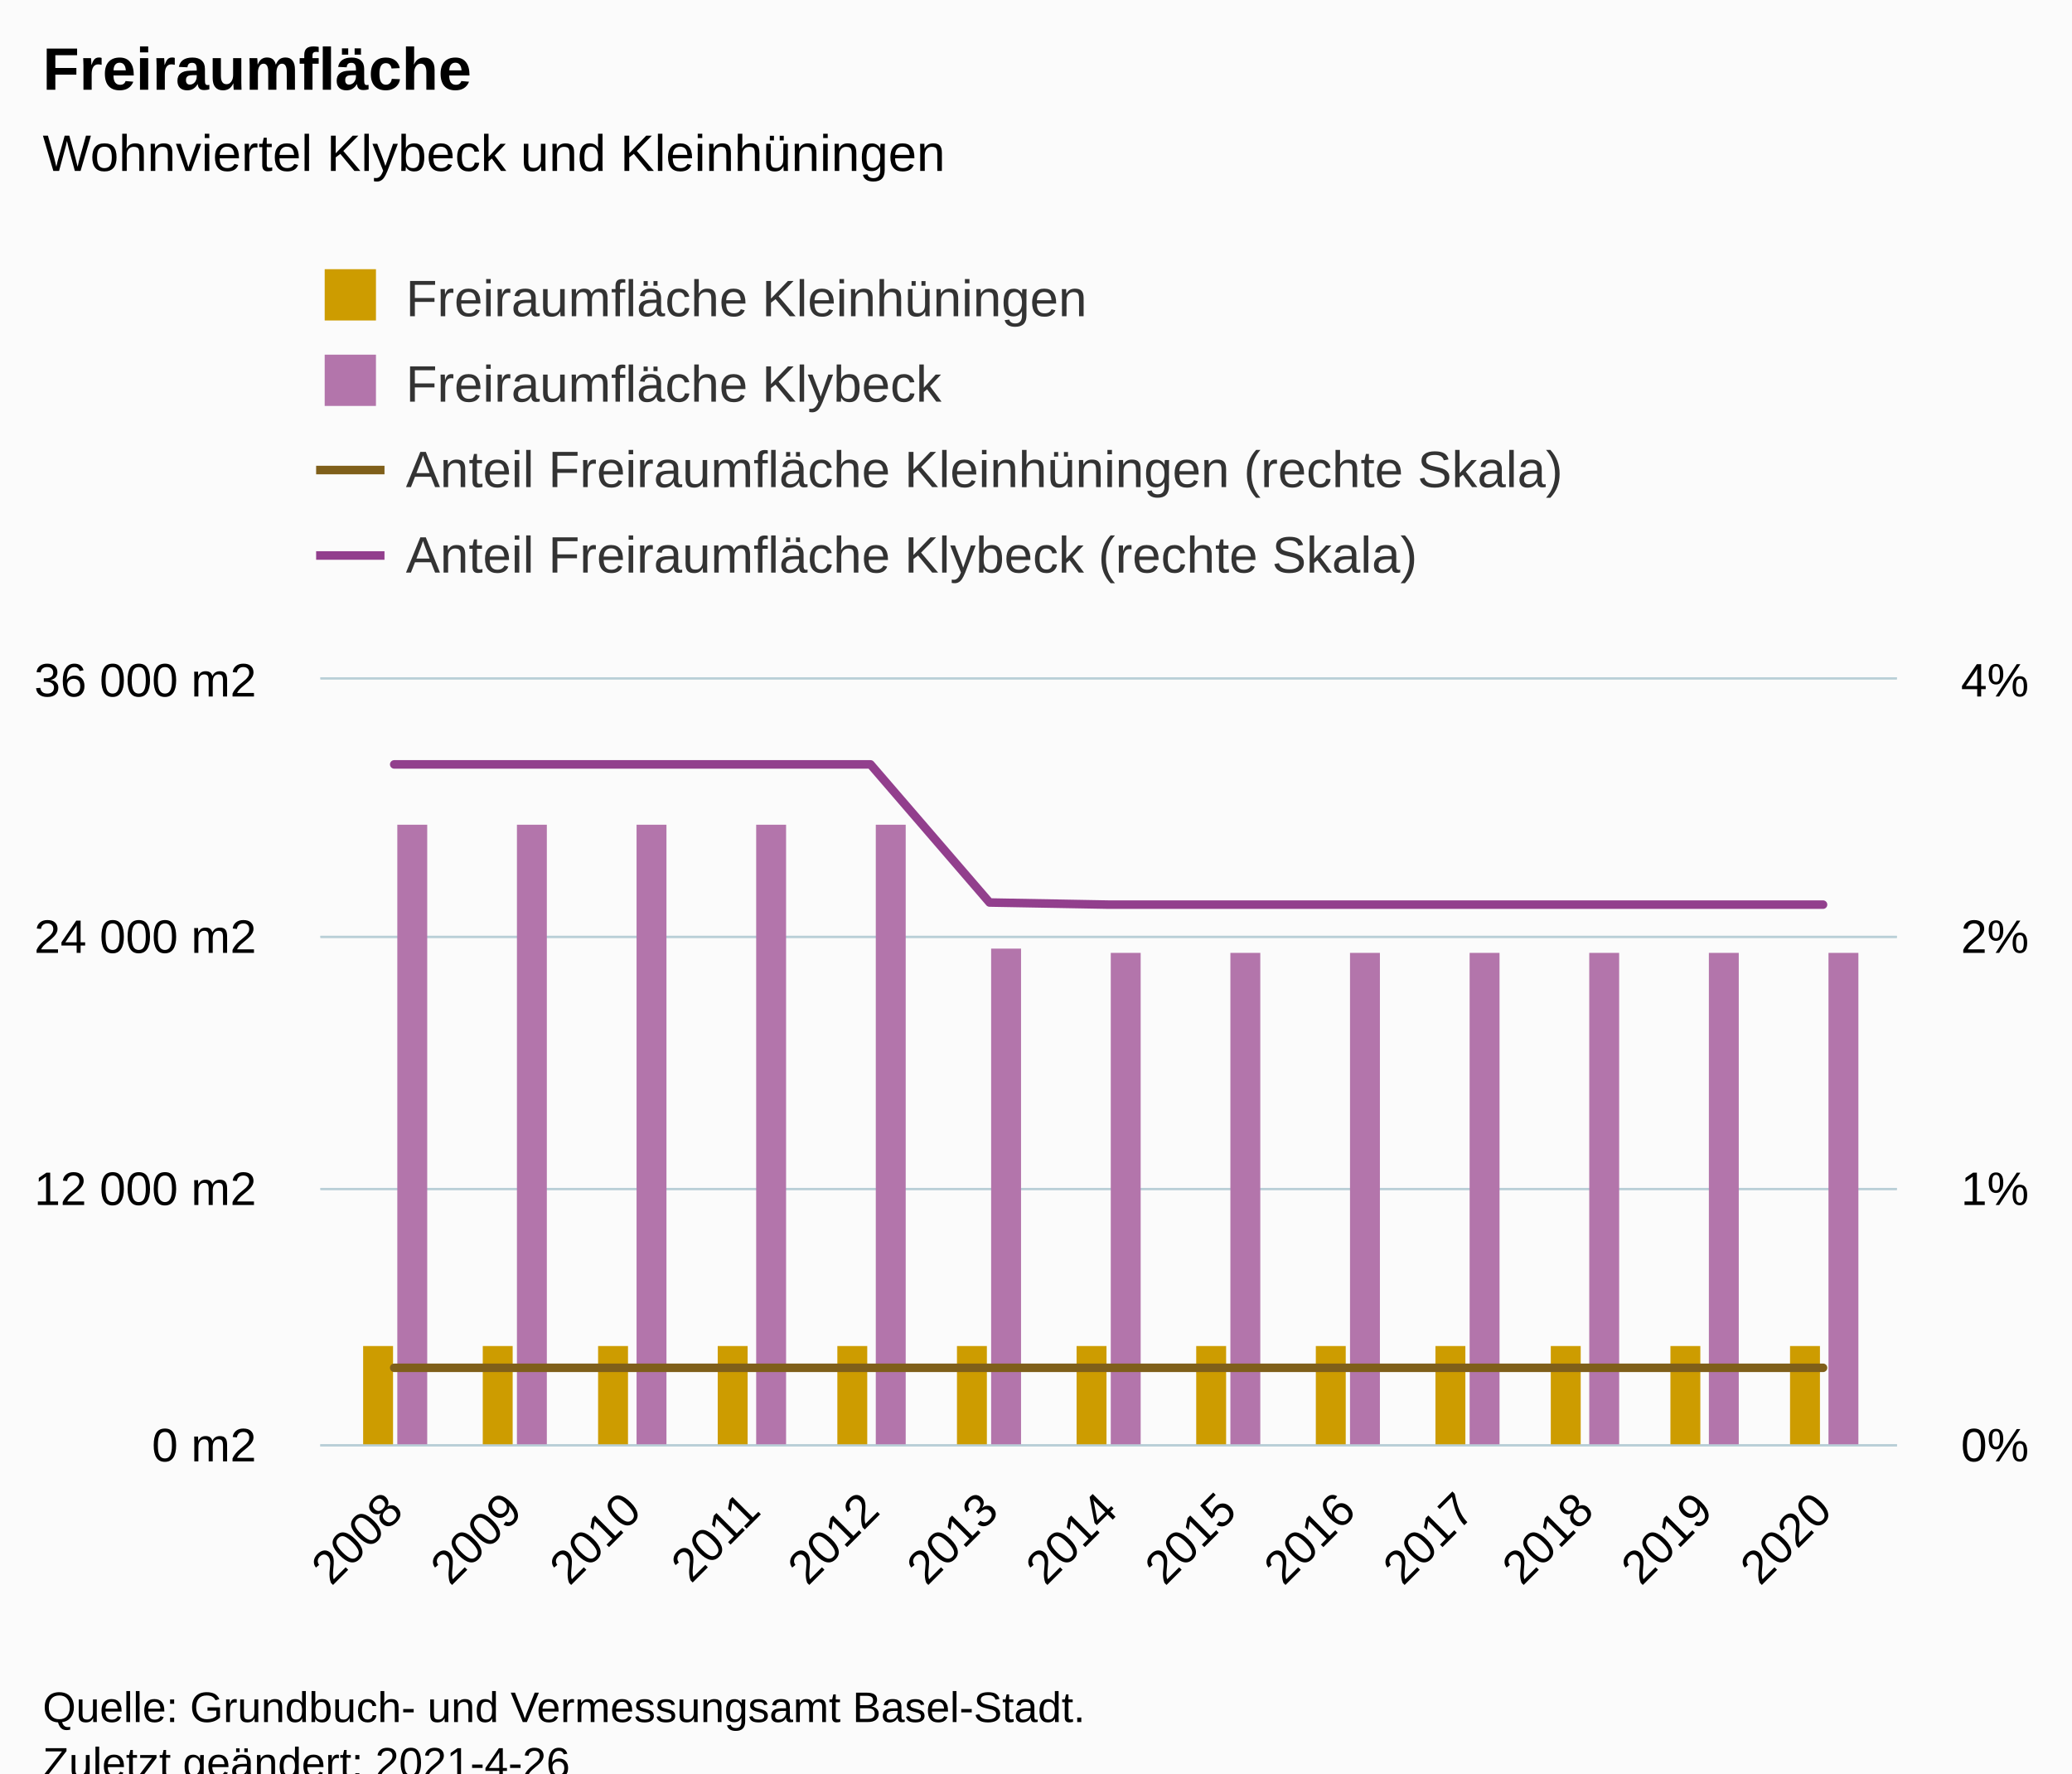
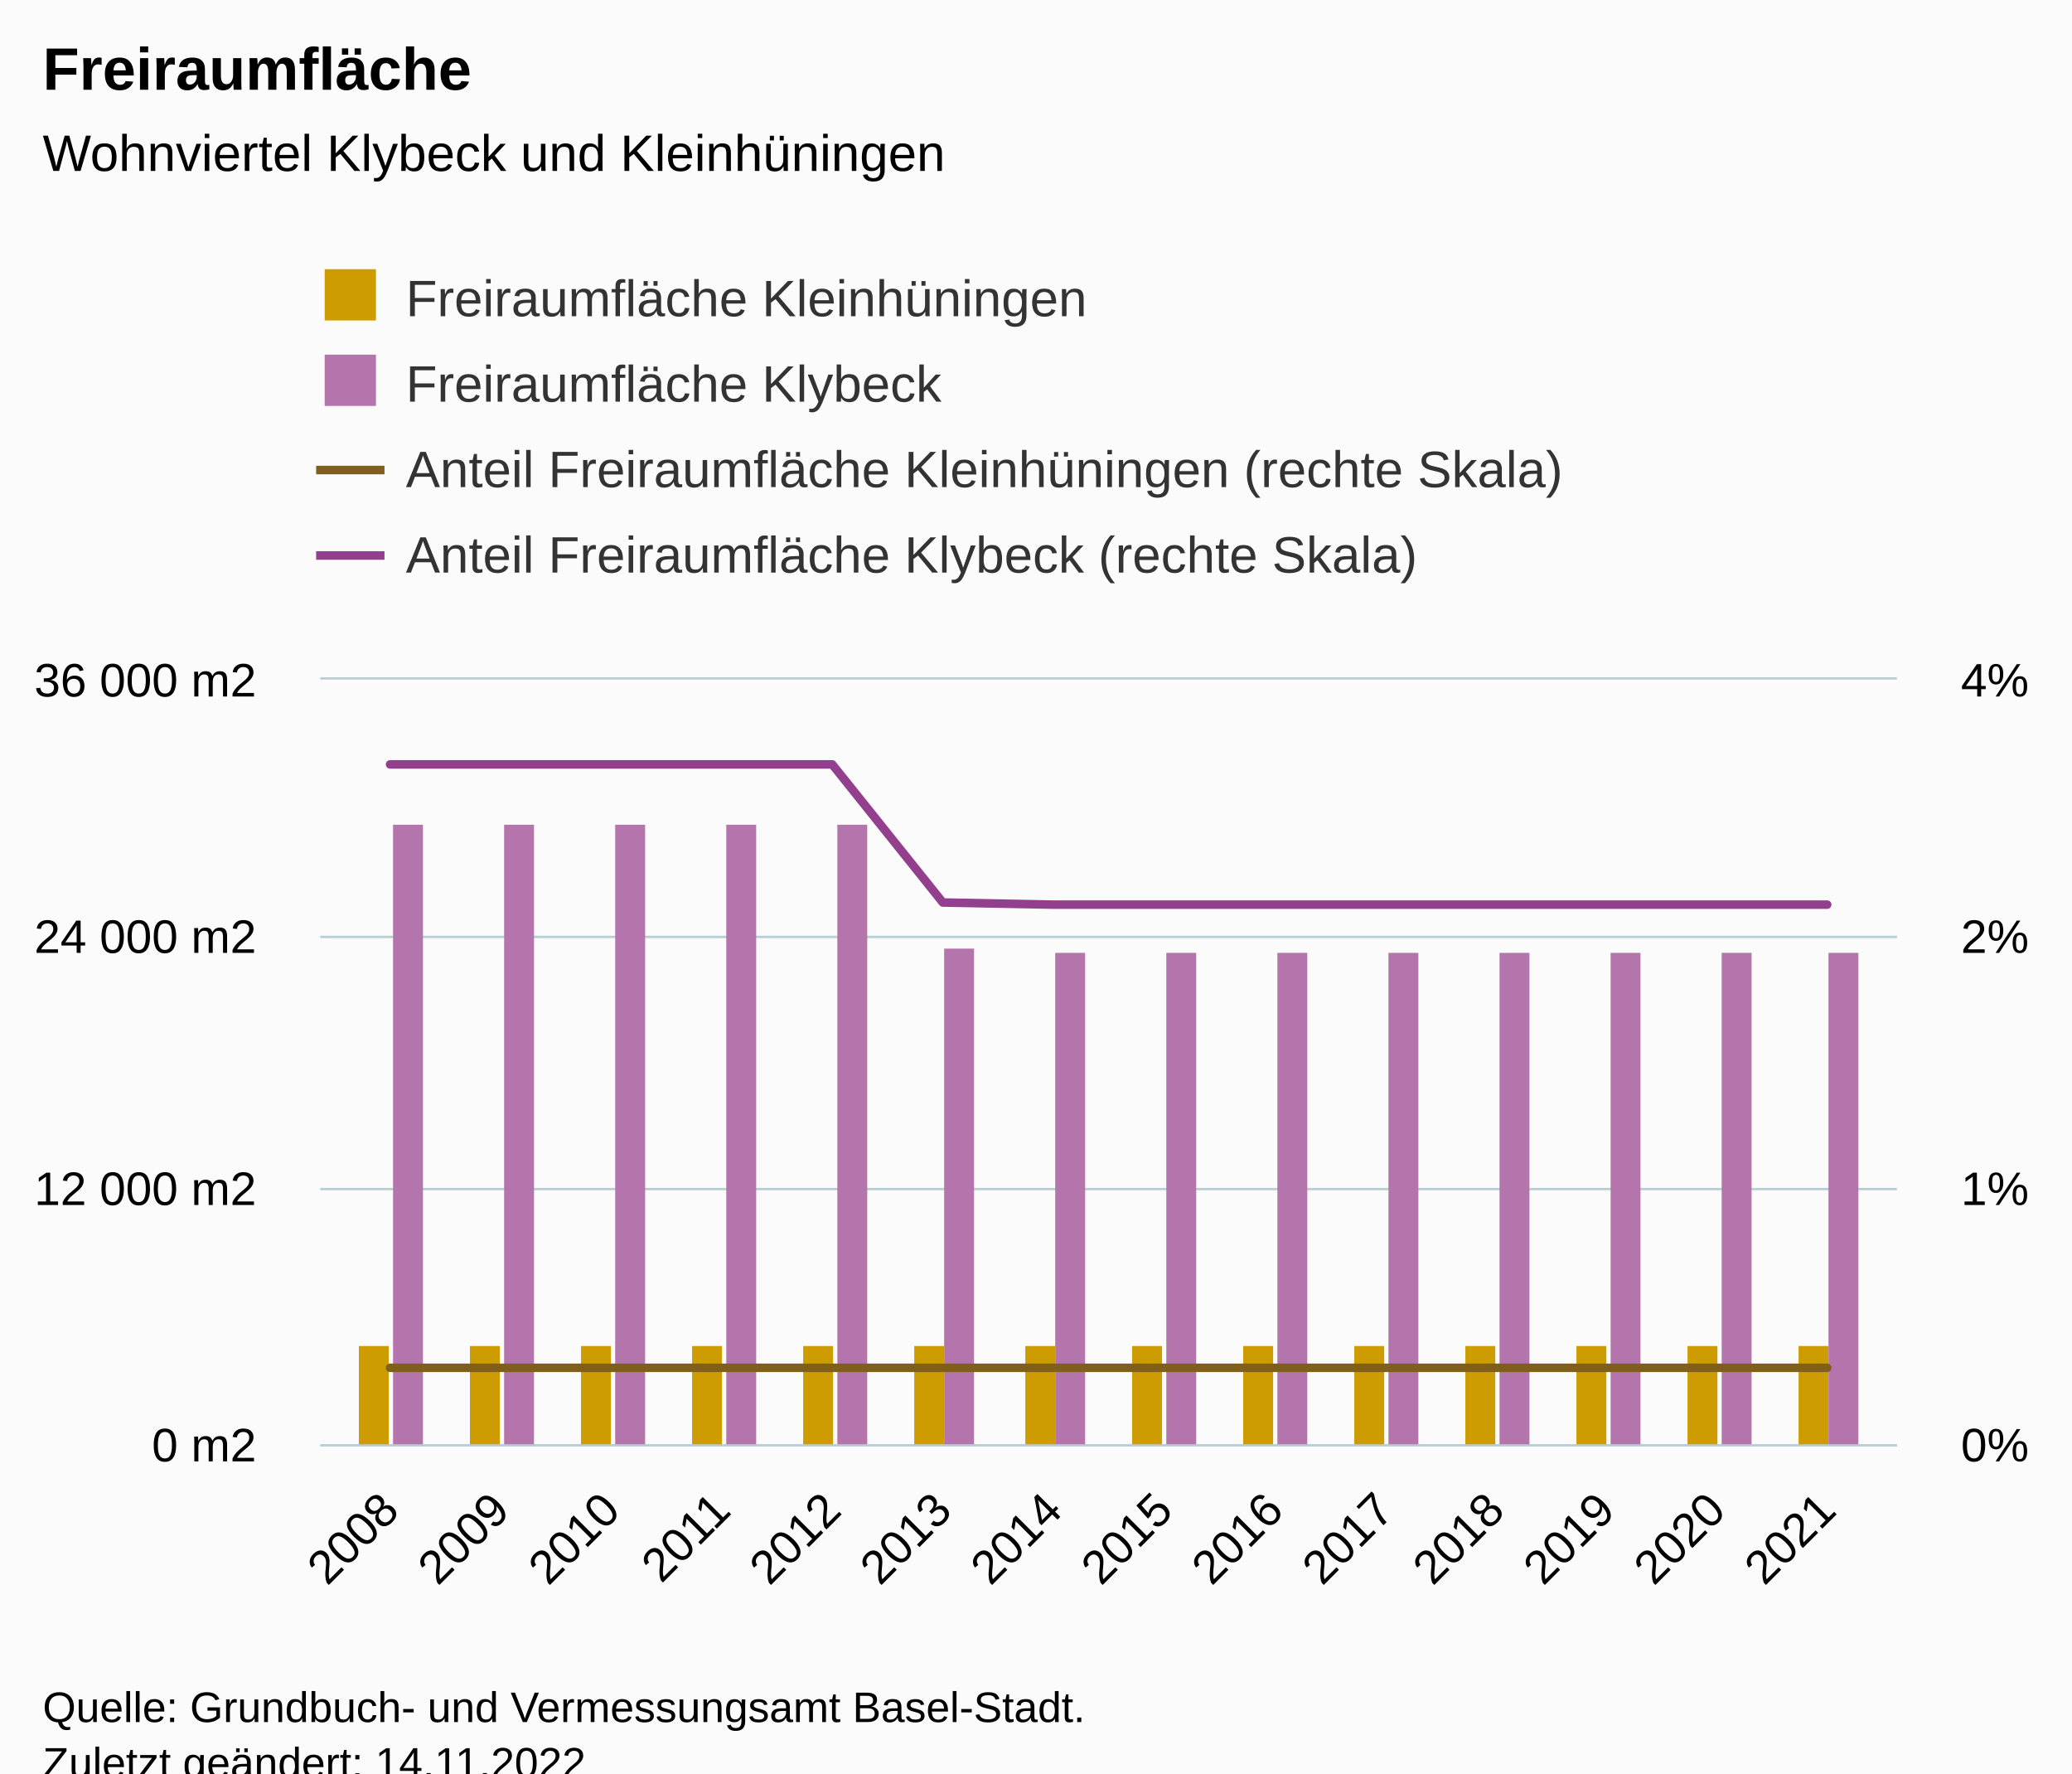
<svg xmlns="http://www.w3.org/2000/svg" version="1.1" class="highcharts-root" style="font-family:Arial;font-size:12px;" viewBox="0 0 485 415">
  <defs>
-     <clipPath id="highcharts-rciquzp-61-">
+     <clipPath id="highcharts-xwhxuw7-65-">
      <rect x="0" y="0" width="369" height="179" fill="none" />
    </clipPath>
-     <clipPath id="highcharts-rciquzp-75-">
+     <clipPath id="highcharts-xwhxuw7-80-">
      <rect x="0" y="0" width="369" height="179" fill="none" />
    </clipPath>
-     <clipPath id="highcharts-rciquzp-102-">
+     <clipPath id="highcharts-xwhxuw7-109-">
      <rect x="0" y="0" width="369" height="179" fill="none" />
    </clipPath>
-     <clipPath id="highcharts-rciquzp-116-">
+     <clipPath id="highcharts-xwhxuw7-124-">
      <rect x="75" y="159" width="369" height="179" fill="none" />
    </clipPath>
  </defs>
  <rect fill="#fbfbfb" class="highcharts-background" x="0" y="0" width="485" height="428" rx="0" ry="0" />
  <rect fill="none" class="highcharts-plot-background" x="75" y="159" width="369" height="179" />
  <g class="highcharts-pane-group" data-z-index="0" />
  <g class="highcharts-grid highcharts-xaxis-grid" data-z-index="1">
-     <path fill="none" data-z-index="1" class="highcharts-grid-line" d="M 91.5 159 L 91.5 338" opacity="1" />
-     <path fill="none" data-z-index="1" class="highcharts-grid-line" d="M 119.5 159 L 119.5 338" opacity="1" />
-     <path fill="none" data-z-index="1" class="highcharts-grid-line" d="M 147.5 159 L 147.5 338" opacity="1" />
-     <path fill="none" data-z-index="1" class="highcharts-grid-line" d="M 175.5 159 L 175.5 338" opacity="1" />
-     <path fill="none" data-z-index="1" class="highcharts-grid-line" d="M 203.5 159 L 203.5 338" opacity="1" />
-     <path fill="none" data-z-index="1" class="highcharts-grid-line" d="M 231.5 159 L 231.5 338" opacity="1" />
-     <path fill="none" data-z-index="1" class="highcharts-grid-line" d="M 259.5 159 L 259.5 338" opacity="1" />
-     <path fill="none" data-z-index="1" class="highcharts-grid-line" d="M 286.5 159 L 286.5 338" opacity="1" />
-     <path fill="none" data-z-index="1" class="highcharts-grid-line" d="M 314.5 159 L 314.5 338" opacity="1" />
-     <path fill="none" data-z-index="1" class="highcharts-grid-line" d="M 342.5 159 L 342.5 338" opacity="1" />
-     <path fill="none" data-z-index="1" class="highcharts-grid-line" d="M 370.5 159 L 370.5 338" opacity="1" />
-     <path fill="none" data-z-index="1" class="highcharts-grid-line" d="M 398.5 159 L 398.5 338" opacity="1" />
-     <path fill="none" data-z-index="1" class="highcharts-grid-line" d="M 426.5 159 L 426.5 338" opacity="1" />
+     <path fill="none" data-z-index="1" class="highcharts-grid-line" d="M 90.5 159 L 90.5 338" opacity="1" />
+     <path fill="none" data-z-index="1" class="highcharts-grid-line" d="M 116.5 159 L 116.5 338" opacity="1" />
+     <path fill="none" data-z-index="1" class="highcharts-grid-line" d="M 142.5 159 L 142.5 338" opacity="1" />
+     <path fill="none" data-z-index="1" class="highcharts-grid-line" d="M 168.5 159 L 168.5 338" opacity="1" />
+     <path fill="none" data-z-index="1" class="highcharts-grid-line" d="M 194.5 159 L 194.5 338" opacity="1" />
+     <path fill="none" data-z-index="1" class="highcharts-grid-line" d="M 220.5 159 L 220.5 338" opacity="1" />
+     <path fill="none" data-z-index="1" class="highcharts-grid-line" d="M 246.5 159 L 246.5 338" opacity="1" />
+     <path fill="none" data-z-index="1" class="highcharts-grid-line" d="M 271.5 159 L 271.5 338" opacity="1" />
+     <path fill="none" data-z-index="1" class="highcharts-grid-line" d="M 297.5 159 L 297.5 338" opacity="1" />
+     <path fill="none" data-z-index="1" class="highcharts-grid-line" d="M 323.5 159 L 323.5 338" opacity="1" />
+     <path fill="none" data-z-index="1" class="highcharts-grid-line" d="M 349.5 159 L 349.5 338" opacity="1" />
+     <path fill="none" data-z-index="1" class="highcharts-grid-line" d="M 375.5 159 L 375.5 338" opacity="1" />
+     <path fill="none" data-z-index="1" class="highcharts-grid-line" d="M 401.5 159 L 401.5 338" opacity="1" />
+     <path fill="none" data-z-index="1" class="highcharts-grid-line" d="M 427.5 159 L 427.5 338" opacity="1" />
  </g>
  <g class="highcharts-grid highcharts-yaxis-grid" data-z-index="1">
    <path fill="none" stroke="#B9CFD7" stroke-width="0.5" data-z-index="1" class="highcharts-grid-line" d="M 75 338.25 L 444 338.25" opacity="1" />
    <path fill="none" stroke="#B9CFD7" stroke-width="0.5" data-z-index="1" class="highcharts-grid-line" d="M 75 278.25 L 444 278.25" opacity="1" />
    <path fill="none" stroke="#B9CFD7" stroke-width="0.5" data-z-index="1" class="highcharts-grid-line" d="M 75 219.25 L 444 219.25" opacity="1" />
    <path fill="none" stroke="#B9CFD7" stroke-width="0.5" data-z-index="1" class="highcharts-grid-line" d="M 75 158.75 L 444 158.75" opacity="1" />
  </g>
  <g class="highcharts-grid highcharts-yaxis-grid" data-z-index="1">
    <path fill="none" stroke="#B9CFD7" stroke-width="0.5" data-z-index="1" class="highcharts-grid-line" d="M 75 338.25 L 444 338.25" opacity="1" />
    <path fill="none" stroke="#B9CFD7" stroke-width="0.5" data-z-index="1" class="highcharts-grid-line" d="M 75 278.25 L 444 278.25" opacity="1" />
    <path fill="none" stroke="#B9CFD7" stroke-width="0.5" data-z-index="1" class="highcharts-grid-line" d="M 75 219.25 L 444 219.25" opacity="1" />
    <path fill="none" stroke="#B9CFD7" stroke-width="0.5" data-z-index="1" class="highcharts-grid-line" d="M 75 158.75 L 444 158.75" opacity="1" />
  </g>
  <rect fill="none" class="highcharts-plot-border" data-z-index="1" x="75" y="159" width="369" height="179" />
  <g class="highcharts-axis highcharts-xaxis" data-z-index="2">
    <path fill="none" class="highcharts-axis-line" stroke="#B9CFD7" stroke-width="0.5" data-z-index="7" d="M 75 338.25 L 444 338.25" />
  </g>
  <g class="highcharts-axis highcharts-yaxis" data-z-index="2">
    <path fill="none" class="highcharts-axis-line" data-z-index="7" d="M 75 159 L 75 338" />
  </g>
  <g class="highcharts-axis highcharts-yaxis" data-z-index="2">
    <path fill="none" class="highcharts-axis-line" data-z-index="7" d="M 444 159 L 444 338" />
  </g>
  <g class="highcharts-series-group" data-z-index="3">
-     <g class="highcharts-series highcharts-series-0 highcharts-column-series" data-z-index="0.1" opacity="1" transform="translate(75,159) scale(1 1)" clip-path="url(#highcharts-rciquzp-75-)">
-       <rect x="10" y="156" width="7" height="24" fill="#cd9c00" opacity="1" class="highcharts-point" />
-       <rect x="38" y="156" width="7" height="24" fill="#cd9c00" opacity="1" class="highcharts-point" />
-       <rect x="65" y="156" width="7" height="24" fill="#cd9c00" opacity="1" class="highcharts-point" />
-       <rect x="93" y="156" width="7" height="24" fill="#cd9c00" opacity="1" class="highcharts-point" />
-       <rect x="121" y="156" width="7" height="24" fill="#cd9c00" opacity="1" class="highcharts-point" />
-       <rect x="149" y="156" width="7" height="24" fill="#cd9c00" opacity="1" class="highcharts-point" />
-       <rect x="177" y="156" width="7" height="24" fill="#cd9c00" opacity="1" class="highcharts-point" />
-       <rect x="205" y="156" width="7" height="24" fill="#cd9c00" opacity="1" class="highcharts-point" />
-       <rect x="233" y="156" width="7" height="24" fill="#cd9c00" opacity="1" class="highcharts-point" />
-       <rect x="261" y="156" width="7" height="24" fill="#cd9c00" opacity="1" class="highcharts-point" />
-       <rect x="288" y="156" width="7" height="24" fill="#cd9c00" opacity="1" class="highcharts-point" />
-       <rect x="316" y="156" width="7" height="24" fill="#cd9c00" opacity="1" class="highcharts-point" />
-       <rect x="344" y="156" width="7" height="24" fill="#cd9c00" opacity="1" class="highcharts-point" />
+     <g class="highcharts-series highcharts-series-0 highcharts-column-series" data-z-index="0.1" opacity="1" transform="translate(75,159) scale(1 1)" clip-path="url(#highcharts-xwhxuw7-80-)">
+       <rect x="9" y="156" width="7" height="24" fill="#cd9c00" opacity="1" class="highcharts-point" />
+       <rect x="35" y="156" width="7" height="24" fill="#cd9c00" opacity="1" class="highcharts-point" />
+       <rect x="61" y="156" width="7" height="24" fill="#cd9c00" opacity="1" class="highcharts-point" />
+       <rect x="87" y="156" width="7" height="24" fill="#cd9c00" opacity="1" class="highcharts-point" />
+       <rect x="113" y="156" width="7" height="24" fill="#cd9c00" opacity="1" class="highcharts-point" />
+       <rect x="139" y="156" width="7" height="24" fill="#cd9c00" opacity="1" class="highcharts-point" />
+       <rect x="165" y="156" width="7" height="24" fill="#cd9c00" opacity="1" class="highcharts-point" />
+       <rect x="190" y="156" width="7" height="24" fill="#cd9c00" opacity="1" class="highcharts-point" />
+       <rect x="216" y="156" width="7" height="24" fill="#cd9c00" opacity="1" class="highcharts-point" />
+       <rect x="242" y="156" width="7" height="24" fill="#cd9c00" opacity="1" class="highcharts-point" />
+       <rect x="268" y="156" width="7" height="24" fill="#cd9c00" opacity="1" class="highcharts-point" />
+       <rect x="294" y="156" width="7" height="24" fill="#cd9c00" opacity="1" class="highcharts-point" />
+       <rect x="320" y="156" width="7" height="24" fill="#cd9c00" opacity="1" class="highcharts-point" />
+       <rect x="346" y="156" width="7" height="24" fill="#cd9c00" opacity="1" class="highcharts-point" />
    </g>
    <g class="highcharts-markers highcharts-series-0 highcharts-column-series" data-z-index="0.1" opacity="1" transform="translate(75,159) scale(1 1)" clip-path="none" />
-     <g class="highcharts-series highcharts-series-1 highcharts-column-series" data-z-index="0.1" opacity="1" transform="translate(75,159) scale(1 1)" clip-path="url(#highcharts-rciquzp-75-)">
-       <rect x="18" y="34" width="7" height="146" fill="#b375ab" opacity="1" class="highcharts-point" />
-       <rect x="46" y="34" width="7" height="146" fill="#b375ab" opacity="1" class="highcharts-point" />
-       <rect x="74" y="34" width="7" height="146" fill="#b375ab" opacity="1" class="highcharts-point" />
-       <rect x="102" y="34" width="7" height="146" fill="#b375ab" opacity="1" class="highcharts-point" />
-       <rect x="130" y="34" width="7" height="146" fill="#b375ab" opacity="1" class="highcharts-point" />
-       <rect x="157" y="63" width="7" height="117" fill="#b375ab" opacity="1" class="highcharts-point" />
-       <rect x="185" y="64" width="7" height="116" fill="#b375ab" opacity="1" class="highcharts-point" />
-       <rect x="213" y="64" width="7" height="116" fill="#b375ab" opacity="1" class="highcharts-point" />
-       <rect x="241" y="64" width="7" height="116" fill="#b375ab" opacity="1" class="highcharts-point" />
-       <rect x="269" y="64" width="7" height="116" fill="#b375ab" opacity="1" class="highcharts-point" />
-       <rect x="297" y="64" width="7" height="116" fill="#b375ab" opacity="1" class="highcharts-point" />
-       <rect x="325" y="64" width="7" height="116" fill="#b375ab" opacity="1" class="highcharts-point" />
+     <g class="highcharts-series highcharts-series-1 highcharts-column-series" data-z-index="0.1" opacity="1" transform="translate(75,159) scale(1 1)" clip-path="url(#highcharts-xwhxuw7-80-)">
+       <rect x="17" y="34" width="7" height="146" fill="#b375ab" opacity="1" class="highcharts-point" />
+       <rect x="43" y="34" width="7" height="146" fill="#b375ab" opacity="1" class="highcharts-point" />
+       <rect x="69" y="34" width="7" height="146" fill="#b375ab" opacity="1" class="highcharts-point" />
+       <rect x="95" y="34" width="7" height="146" fill="#b375ab" opacity="1" class="highcharts-point" />
+       <rect x="121" y="34" width="7" height="146" fill="#b375ab" opacity="1" class="highcharts-point" />
+       <rect x="146" y="63" width="7" height="117" fill="#b375ab" opacity="1" class="highcharts-point" />
+       <rect x="172" y="64" width="7" height="116" fill="#b375ab" opacity="1" class="highcharts-point" />
+       <rect x="198" y="64" width="7" height="116" fill="#b375ab" opacity="1" class="highcharts-point" />
+       <rect x="224" y="64" width="7" height="116" fill="#b375ab" opacity="1" class="highcharts-point" />
+       <rect x="250" y="64" width="7" height="116" fill="#b375ab" opacity="1" class="highcharts-point" />
+       <rect x="276" y="64" width="7" height="116" fill="#b375ab" opacity="1" class="highcharts-point" />
+       <rect x="302" y="64" width="7" height="116" fill="#b375ab" opacity="1" class="highcharts-point" />
+       <rect x="328" y="64" width="7" height="116" fill="#b375ab" opacity="1" class="highcharts-point" />
      <rect x="353" y="64" width="7" height="116" fill="#b375ab" opacity="1" class="highcharts-point" />
    </g>
    <g class="highcharts-markers highcharts-series-1 highcharts-column-series" data-z-index="0.1" opacity="1" transform="translate(75,159) scale(1 1)" clip-path="none" />
-     <g class="highcharts-series highcharts-series-2 highcharts-line-series" data-z-index="0.1" opacity="1" transform="translate(75,159) scale(1 1)" clip-path="url(#highcharts-rciquzp-102-)">
-       <path fill="none" d="M 17.279 161.1 L 45.15 161.1 L 73.02 161.1 L 100.89 161.1 L 128.76 161.1 L 156.63 161.1 L 184.5 161.1 L 212.37 161.1 L 240.24 161.1 L 268.11 161.1 L 295.98 161.1 L 323.85 161.1 L 351.721 161.1" class="highcharts-graph" data-z-index="1" stroke="#7f5f1a" stroke-width="2" stroke-linejoin="round" stroke-linecap="round" />
+     <g class="highcharts-series highcharts-series-2 highcharts-line-series" data-z-index="0.1" opacity="1" transform="translate(75,159) scale(1 1)" clip-path="url(#highcharts-xwhxuw7-109-)">
+       <path fill="none" d="M 16.302 161.1 L 42.179 161.1 L 68.055 161.1 L 93.932 161.1 L 119.809 161.1 L 145.685 161.1 L 171.562 161.1 L 197.438 161.1 L 223.315 161.1 L 249.191 161.1 L 275.068 161.1 L 300.945 161.1 L 326.821 161.1 L 352.698 161.1" class="highcharts-graph" data-z-index="1" stroke="#7f5f1a" stroke-width="2" stroke-linejoin="round" stroke-linecap="round" />
    </g>
    <g class="highcharts-markers highcharts-series-2 highcharts-line-series" data-z-index="0.1" opacity="1" transform="translate(75,159) scale(1 1)" clip-path="none" />
-     <g class="highcharts-series highcharts-series-3 highcharts-line-series" data-z-index="0.1" opacity="1" transform="translate(75,159) scale(1 1)" clip-path="url(#highcharts-rciquzp-102-)">
-       <path fill="none" d="M 17.279 19.889 L 45.15 19.889 L 73.02 19.889 L 100.89 19.889 L 128.76 19.889 L 156.63 52.208 L 184.5 52.706 L 212.37 52.706 L 240.24 52.706 L 268.11 52.706 L 295.98 52.706 L 323.85 52.706 L 351.721 52.706" class="highcharts-graph" data-z-index="1" stroke="#923f8d" stroke-width="2" stroke-linejoin="round" stroke-linecap="round" />
+     <g class="highcharts-series highcharts-series-3 highcharts-line-series" data-z-index="0.1" opacity="1" transform="translate(75,159) scale(1 1)" clip-path="url(#highcharts-xwhxuw7-109-)">
+       <path fill="none" d="M 16.302 19.889 L 42.179 19.889 L 68.055 19.889 L 93.932 19.889 L 119.809 19.889 L 145.685 52.208 L 171.562 52.706 L 197.438 52.706 L 223.315 52.706 L 249.191 52.706 L 275.068 52.706 L 300.945 52.706 L 326.821 52.706 L 352.698 52.706" class="highcharts-graph" data-z-index="1" stroke="#923f8d" stroke-width="2" stroke-linejoin="round" stroke-linecap="round" />
    </g>
    <g class="highcharts-markers highcharts-series-3 highcharts-line-series" data-z-index="0.1" opacity="1" transform="translate(75,159) scale(1 1)" clip-path="none" />
  </g>
  <text x="10" text-anchor="start" class="highcharts-title" data-z-index="4" style="color:#000000;font-size:14px;font-weight:bold;fill:#000000;" y="21">
    <tspan>Freiraumfläche</tspan>
  </text>
  <text x="10" text-anchor="start" class="highcharts-subtitle" data-z-index="4" style="color:#000000;font-size:12px;font-weight:normal;fill:#000000;" y="40">
    <tspan>Wohnviertel Klybeck und Kleinhüningen</tspan>
  </text>
  <text x="10" text-anchor="start" class="highcharts-caption" data-z-index="4" style="color:#666666;fill:#666666;" y="385" />
  <g class="highcharts-legend" data-z-index="7" transform="translate(66,56)">
    <rect fill="none" class="highcharts-legend-box" rx="0" ry="0" x="0" y="0" width="315" height="91" visibility="visible" />
    <g data-z-index="1">
      <g>
        <g class="highcharts-legend-item highcharts-column-series highcharts-color-undefined highcharts-series-0" data-z-index="1" transform="translate(8,3)">
          <text x="21" style="color:#333333;cursor:pointer;font-size:12px;font-weight:normal;fill:#333333;" text-anchor="start" data-z-index="2" y="15">
            <tspan>Freiraumfläche Kleinhüningen</tspan>
          </text>
          <rect x="2" y="4" width="12" height="12" fill="#cd9c00" class="highcharts-point" data-z-index="3" />
        </g>
        <g class="highcharts-legend-item highcharts-column-series highcharts-color-undefined highcharts-series-1" data-z-index="1" transform="translate(8,23)">
          <text x="21" y="15" style="color:#333333;cursor:pointer;font-size:12px;font-weight:normal;fill:#333333;" text-anchor="start" data-z-index="2">
            <tspan>Freiraumfläche Klybeck</tspan>
          </text>
          <rect x="2" y="4" width="12" height="12" fill="#b375ab" class="highcharts-point" data-z-index="3" />
        </g>
        <g class="highcharts-legend-item highcharts-line-series highcharts-color-undefined highcharts-series-2" data-z-index="1" transform="translate(8,43)">
          <path fill="none" d="M 0 11 L 16 11" class="highcharts-graph" stroke="#7f5f1a" stroke-width="2" />
          <text x="21" y="15" style="color:#333333;cursor:pointer;font-size:12px;font-weight:normal;fill:#333333;" text-anchor="start" data-z-index="2">
            <tspan>Anteil Freiraumfläche Kleinhüningen (rechte Skala)</tspan>
          </text>
        </g>
        <g class="highcharts-legend-item highcharts-line-series highcharts-color-undefined highcharts-series-3" data-z-index="1" transform="translate(8,63)">
          <path fill="none" d="M 0 11 L 16 11" class="highcharts-graph" stroke="#923f8d" stroke-width="2" />
          <text x="21" y="15" style="color:#333333;cursor:pointer;font-size:12px;font-weight:normal;fill:#333333;" text-anchor="start" data-z-index="2">
            <tspan>Anteil Freiraumfläche Klybeck (rechte Skala)</tspan>
          </text>
        </g>
      </g>
    </g>
  </g>
  <g class="highcharts-axis-labels highcharts-xaxis-labels" data-z-index="7">
-     <text x="94.872" style="color:#000000;cursor:default;font-size:11px;fill:#000000;" text-anchor="end" transform="translate(0,0) rotate(-45 94.87218 354)" y="354" opacity="1">2008</text>
-     <text x="122.742" style="color:#000000;cursor:default;font-size:11px;fill:#000000;" text-anchor="end" transform="translate(0,0) rotate(-45 122.7423 354)" y="354" opacity="1">2009</text>
-     <text x="150.612" style="color:#000000;cursor:default;font-size:11px;fill:#000000;" text-anchor="end" transform="translate(0,0) rotate(-45 150.6124 354)" y="354" opacity="1">2010</text>
-     <text x="178.482" style="color:#000000;cursor:default;font-size:11px;fill:#000000;" text-anchor="end" transform="translate(0,0) rotate(-45 178.4825 354)" y="354" opacity="1">2011</text>
-     <text x="206.353" style="color:#000000;cursor:default;font-size:11px;fill:#000000;" text-anchor="end" transform="translate(0,0) rotate(-45 206.3525 354)" y="354" opacity="1">2012</text>
-     <text x="234.223" style="color:#000000;cursor:default;font-size:11px;fill:#000000;" text-anchor="end" transform="translate(0,0) rotate(-45 234.2226 354)" y="354" opacity="1">2013</text>
-     <text x="262.093" style="color:#000000;cursor:default;font-size:11px;fill:#000000;" text-anchor="end" transform="translate(0,0) rotate(-45 262.0927 354)" y="354" opacity="1">2014</text>
-     <text x="289.963" style="color:#000000;cursor:default;font-size:11px;fill:#000000;" text-anchor="end" transform="translate(0,0) rotate(-45 289.9628 354)" y="354" opacity="1">2015</text>
-     <text x="317.833" style="color:#000000;cursor:default;font-size:11px;fill:#000000;" text-anchor="end" transform="translate(0,0) rotate(-45 317.8329 354)" y="354" opacity="1">2016</text>
-     <text x="345.703" style="color:#000000;cursor:default;font-size:11px;fill:#000000;" text-anchor="end" transform="translate(0,0) rotate(-45 345.703 354)" y="354" opacity="1">2017</text>
-     <text x="373.573" style="color:#000000;cursor:default;font-size:11px;fill:#000000;" text-anchor="end" transform="translate(0,0) rotate(-45 373.5731 354)" y="354" opacity="1">2018</text>
-     <text x="401.443" style="color:#000000;cursor:default;font-size:11px;fill:#000000;" text-anchor="end" transform="translate(0,0) rotate(-45 401.4432 354)" y="354" opacity="1">2019</text>
-     <text x="429.313" style="color:#000000;cursor:default;font-size:11px;fill:#000000;" text-anchor="end" transform="translate(0,0) rotate(-45 429.3133 354)" y="354" opacity="1">2020</text>
+     <text x="93.895" style="color:#000000;cursor:default;font-size:11px;fill:#000000;" text-anchor="end" transform="translate(0,0) rotate(-45 93.89497 354)" y="354" opacity="1">2008</text>
+     <text x="119.772" style="color:#000000;cursor:default;font-size:11px;fill:#000000;" text-anchor="end" transform="translate(0,0) rotate(-45 119.7715 354)" y="354" opacity="1">2009</text>
+     <text x="145.648" style="color:#000000;cursor:default;font-size:11px;fill:#000000;" text-anchor="end" transform="translate(0,0) rotate(-45 145.6481 354)" y="354" opacity="1">2010</text>
+     <text x="171.525" style="color:#000000;cursor:default;font-size:11px;fill:#000000;" text-anchor="end" transform="translate(0,0) rotate(-45 171.5247 354)" y="354" opacity="1">2011</text>
+     <text x="197.401" style="color:#000000;cursor:default;font-size:11px;fill:#000000;" text-anchor="end" transform="translate(0,0) rotate(-45 197.4013 354)" y="354" opacity="1">2012</text>
+     <text x="223.278" style="color:#000000;cursor:default;font-size:11px;fill:#000000;" text-anchor="end" transform="translate(0,0) rotate(-45 223.2779 354)" y="354" opacity="1">2013</text>
+     <text x="249.154" style="color:#000000;cursor:default;font-size:11px;fill:#000000;" text-anchor="end" transform="translate(0,0) rotate(-45 249.1544 354)" y="354" opacity="1">2014</text>
+     <text x="275.031" style="color:#000000;cursor:default;font-size:11px;fill:#000000;" text-anchor="end" transform="translate(0,0) rotate(-45 275.031 354)" y="354" opacity="1">2015</text>
+     <text x="300.908" style="color:#000000;cursor:default;font-size:11px;fill:#000000;" text-anchor="end" transform="translate(0,0) rotate(-45 300.9076 354)" y="354" opacity="1">2016</text>
+     <text x="326.784" style="color:#000000;cursor:default;font-size:11px;fill:#000000;" text-anchor="end" transform="translate(0,0) rotate(-45 326.7842 354)" y="354" opacity="1">2017</text>
+     <text x="352.661" style="color:#000000;cursor:default;font-size:11px;fill:#000000;" text-anchor="end" transform="translate(0,0) rotate(-45 352.6607 354)" y="354" opacity="1">2018</text>
+     <text x="378.537" style="color:#000000;cursor:default;font-size:11px;fill:#000000;" text-anchor="end" transform="translate(0,0) rotate(-45 378.5373 354)" y="354" opacity="1">2019</text>
+     <text x="404.414" style="color:#000000;cursor:default;font-size:11px;fill:#000000;" text-anchor="end" transform="translate(0,0) rotate(-45 404.4139 354)" y="354" opacity="1">2020</text>
+     <text x="430.29" style="color:#000000;cursor:default;font-size:11px;fill:#000000;" text-anchor="end" transform="translate(0,0) rotate(-45 430.2905 354)" y="354" opacity="1">2021</text>
  </g>
  <g class="highcharts-axis-labels highcharts-yaxis-labels" data-z-index="7">
    <text x="60" style="color:#000000;cursor:default;font-size:11px;fill:#000000;" text-anchor="end" transform="translate(0,0)" y="342" opacity="1">
      <tspan>0 m2</tspan>
    </text>
    <text x="60" style="color:#000000;cursor:default;font-size:11px;fill:#000000;" text-anchor="end" transform="translate(0,0)" y="282" opacity="1">
      <tspan>12 000 m2</tspan>
    </text>
    <text x="60" style="color:#000000;cursor:default;font-size:11px;fill:#000000;" text-anchor="end" transform="translate(0,0)" y="223" opacity="1">
      <tspan>24 000 m2</tspan>
    </text>
    <text x="60" style="color:#000000;cursor:default;font-size:11px;fill:#000000;" text-anchor="end" transform="translate(0,0)" y="163" opacity="1">
      <tspan>36 000 m2</tspan>
    </text>
  </g>
  <g class="highcharts-axis-labels highcharts-yaxis-labels" data-z-index="7">
    <text x="459" style="color:#000000;cursor:default;font-size:11px;fill:#000000;" text-anchor="start" transform="translate(0,0)" y="342" opacity="1">0%</text>
    <text x="459" style="color:#000000;cursor:default;font-size:11px;fill:#000000;" text-anchor="start" transform="translate(0,0)" y="282" opacity="1">1%</text>
    <text x="459" style="color:#000000;cursor:default;font-size:11px;fill:#000000;" text-anchor="start" transform="translate(0,0)" y="223" opacity="1">2%</text>
    <text x="459" style="color:#000000;cursor:default;font-size:11px;fill:#000000;" text-anchor="start" transform="translate(0,0)" y="163" opacity="1">4%</text>
  </g>
  <text x="10" class="highcharts-credits" text-anchor="start" data-z-index="8" style="cursor:default;color:#000000;font-size:10px;fill:#000000;" y="403">
    <tspan>Quelle: Grundbuch- und Vermessungsamt Basel-Stadt.</tspan>
-     <tspan x="10" dy="13">Zuletzt geändert: 2021-4-26</tspan>
+     <tspan x="10" dy="13">Zuletzt geändert: 14.11.2022</tspan>
  </text>
-   <g class="highcharts-control-points" data-z-index="99" clip-path="url(#highcharts-rciquzp-116-)" />
+   <g class="highcharts-control-points" data-z-index="99" clip-path="url(#highcharts-xwhxuw7-124-)" />
</svg>
